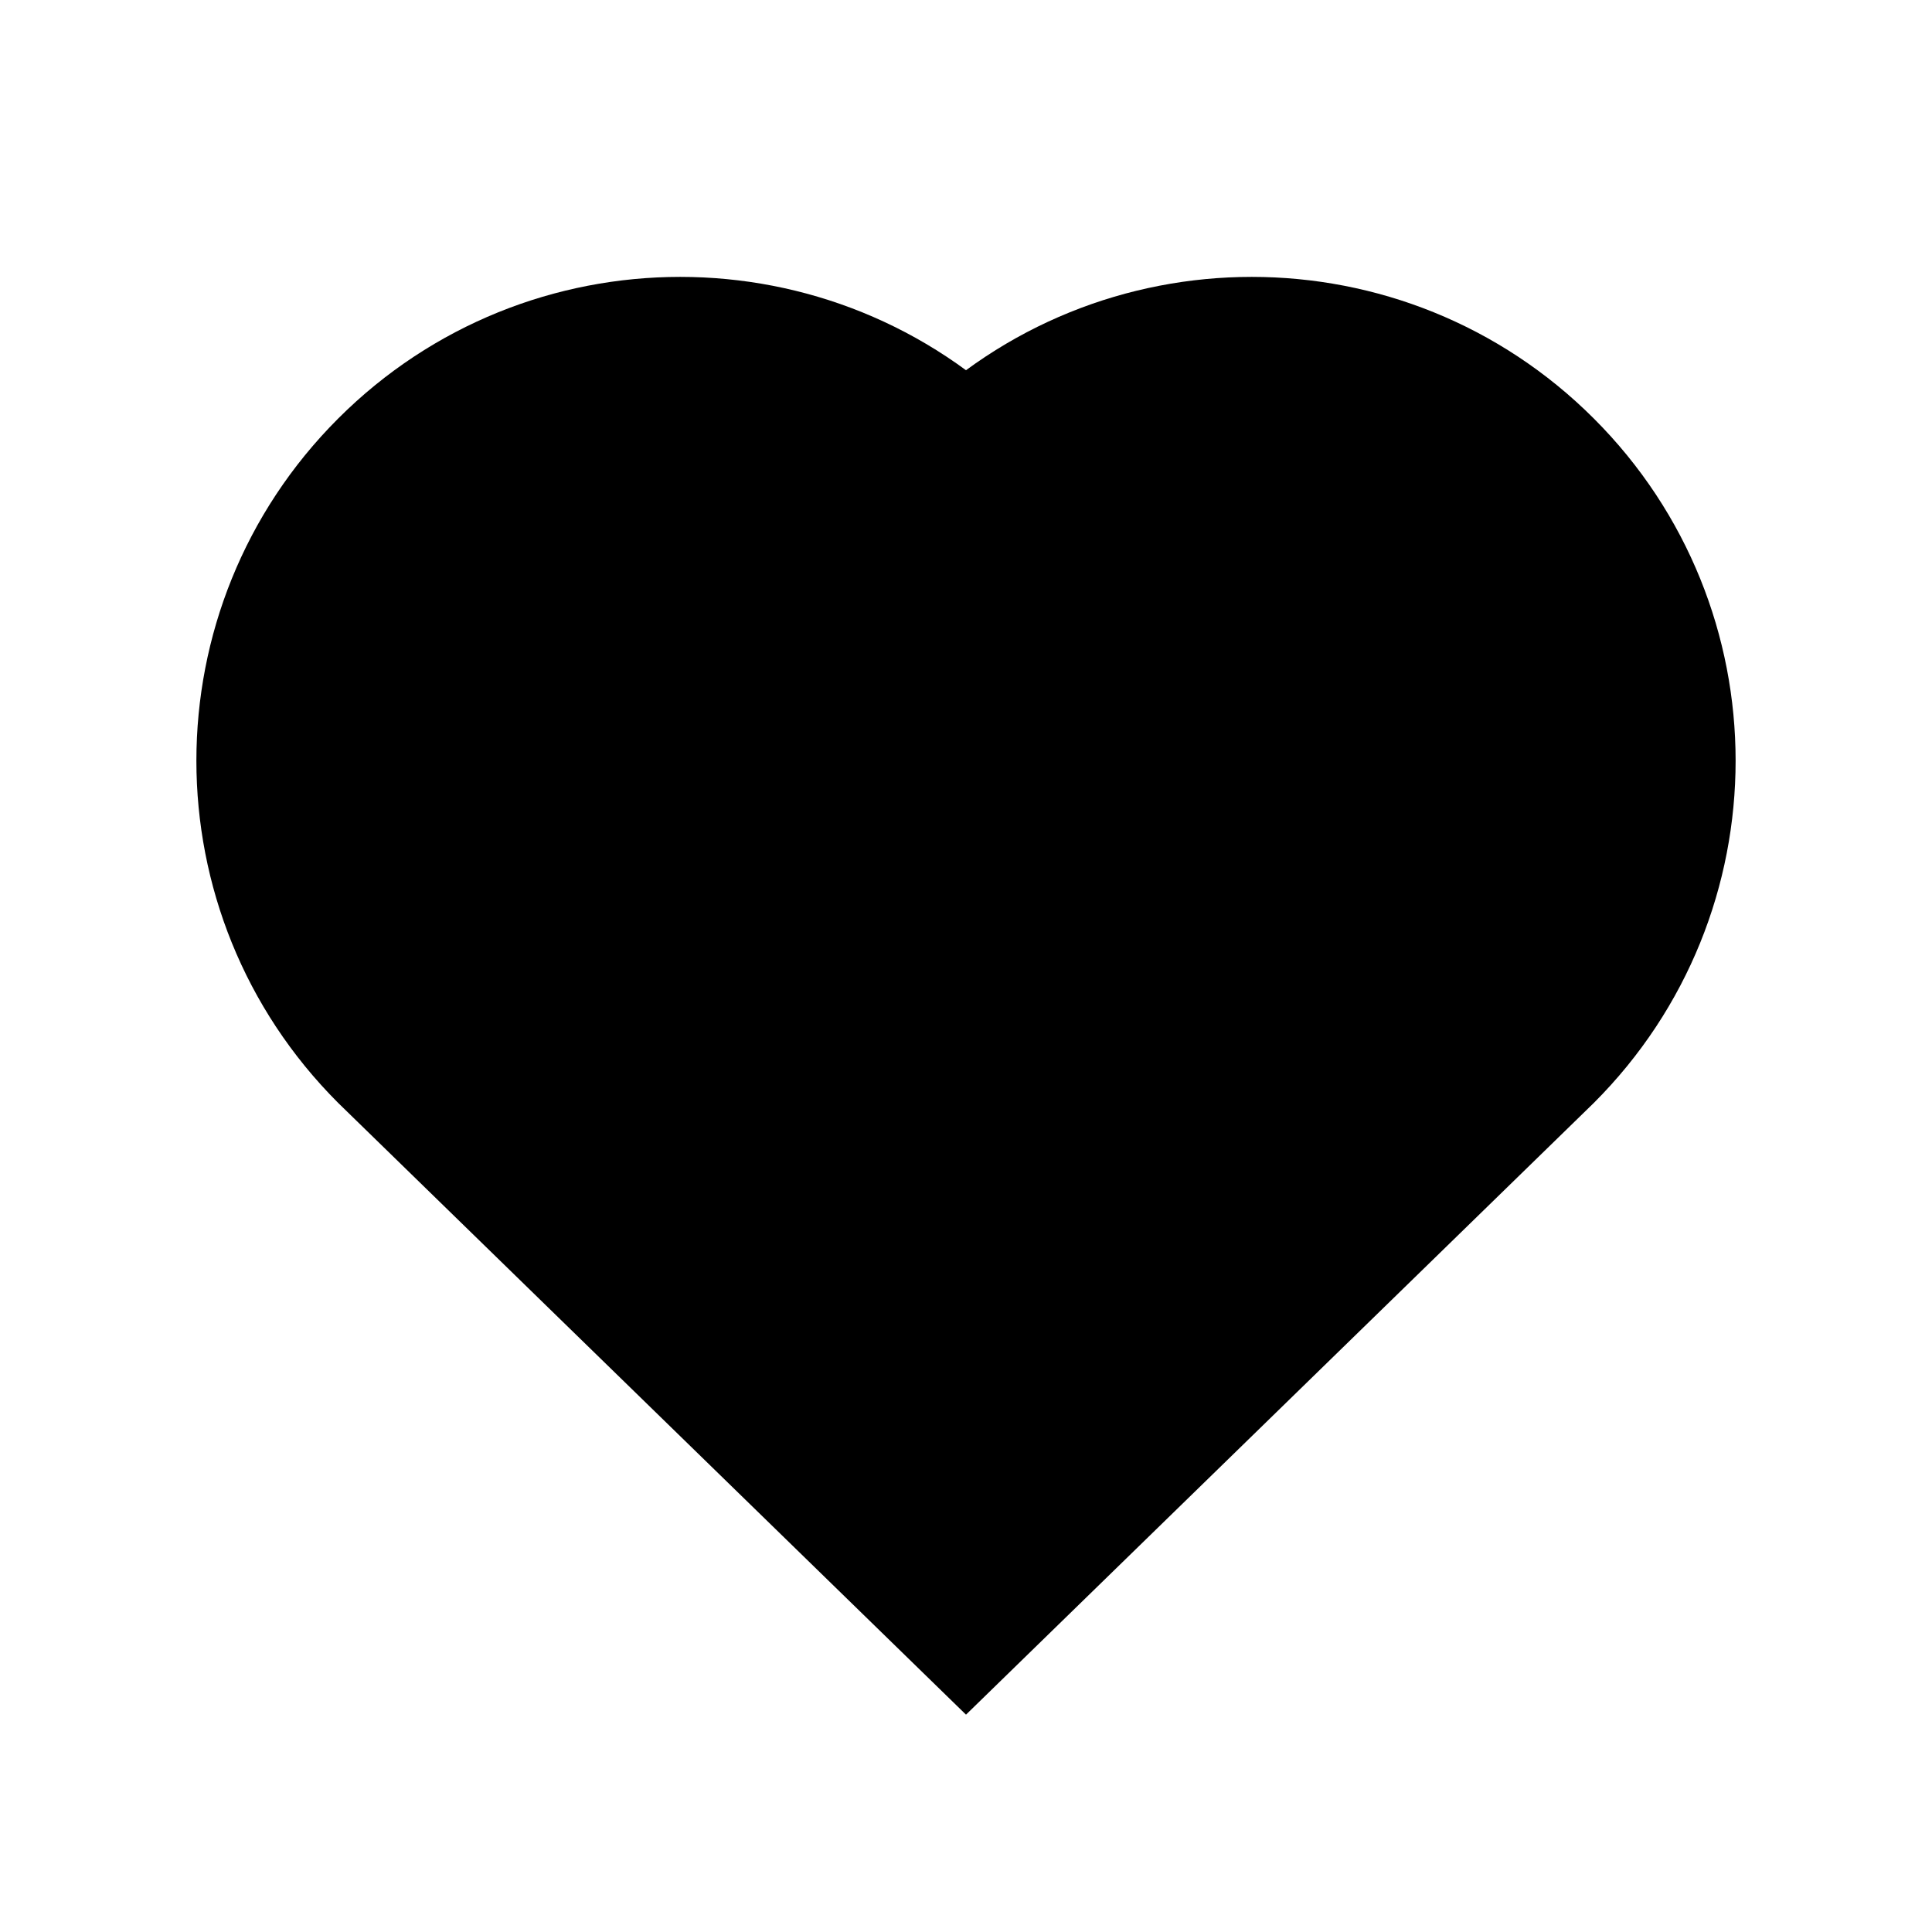
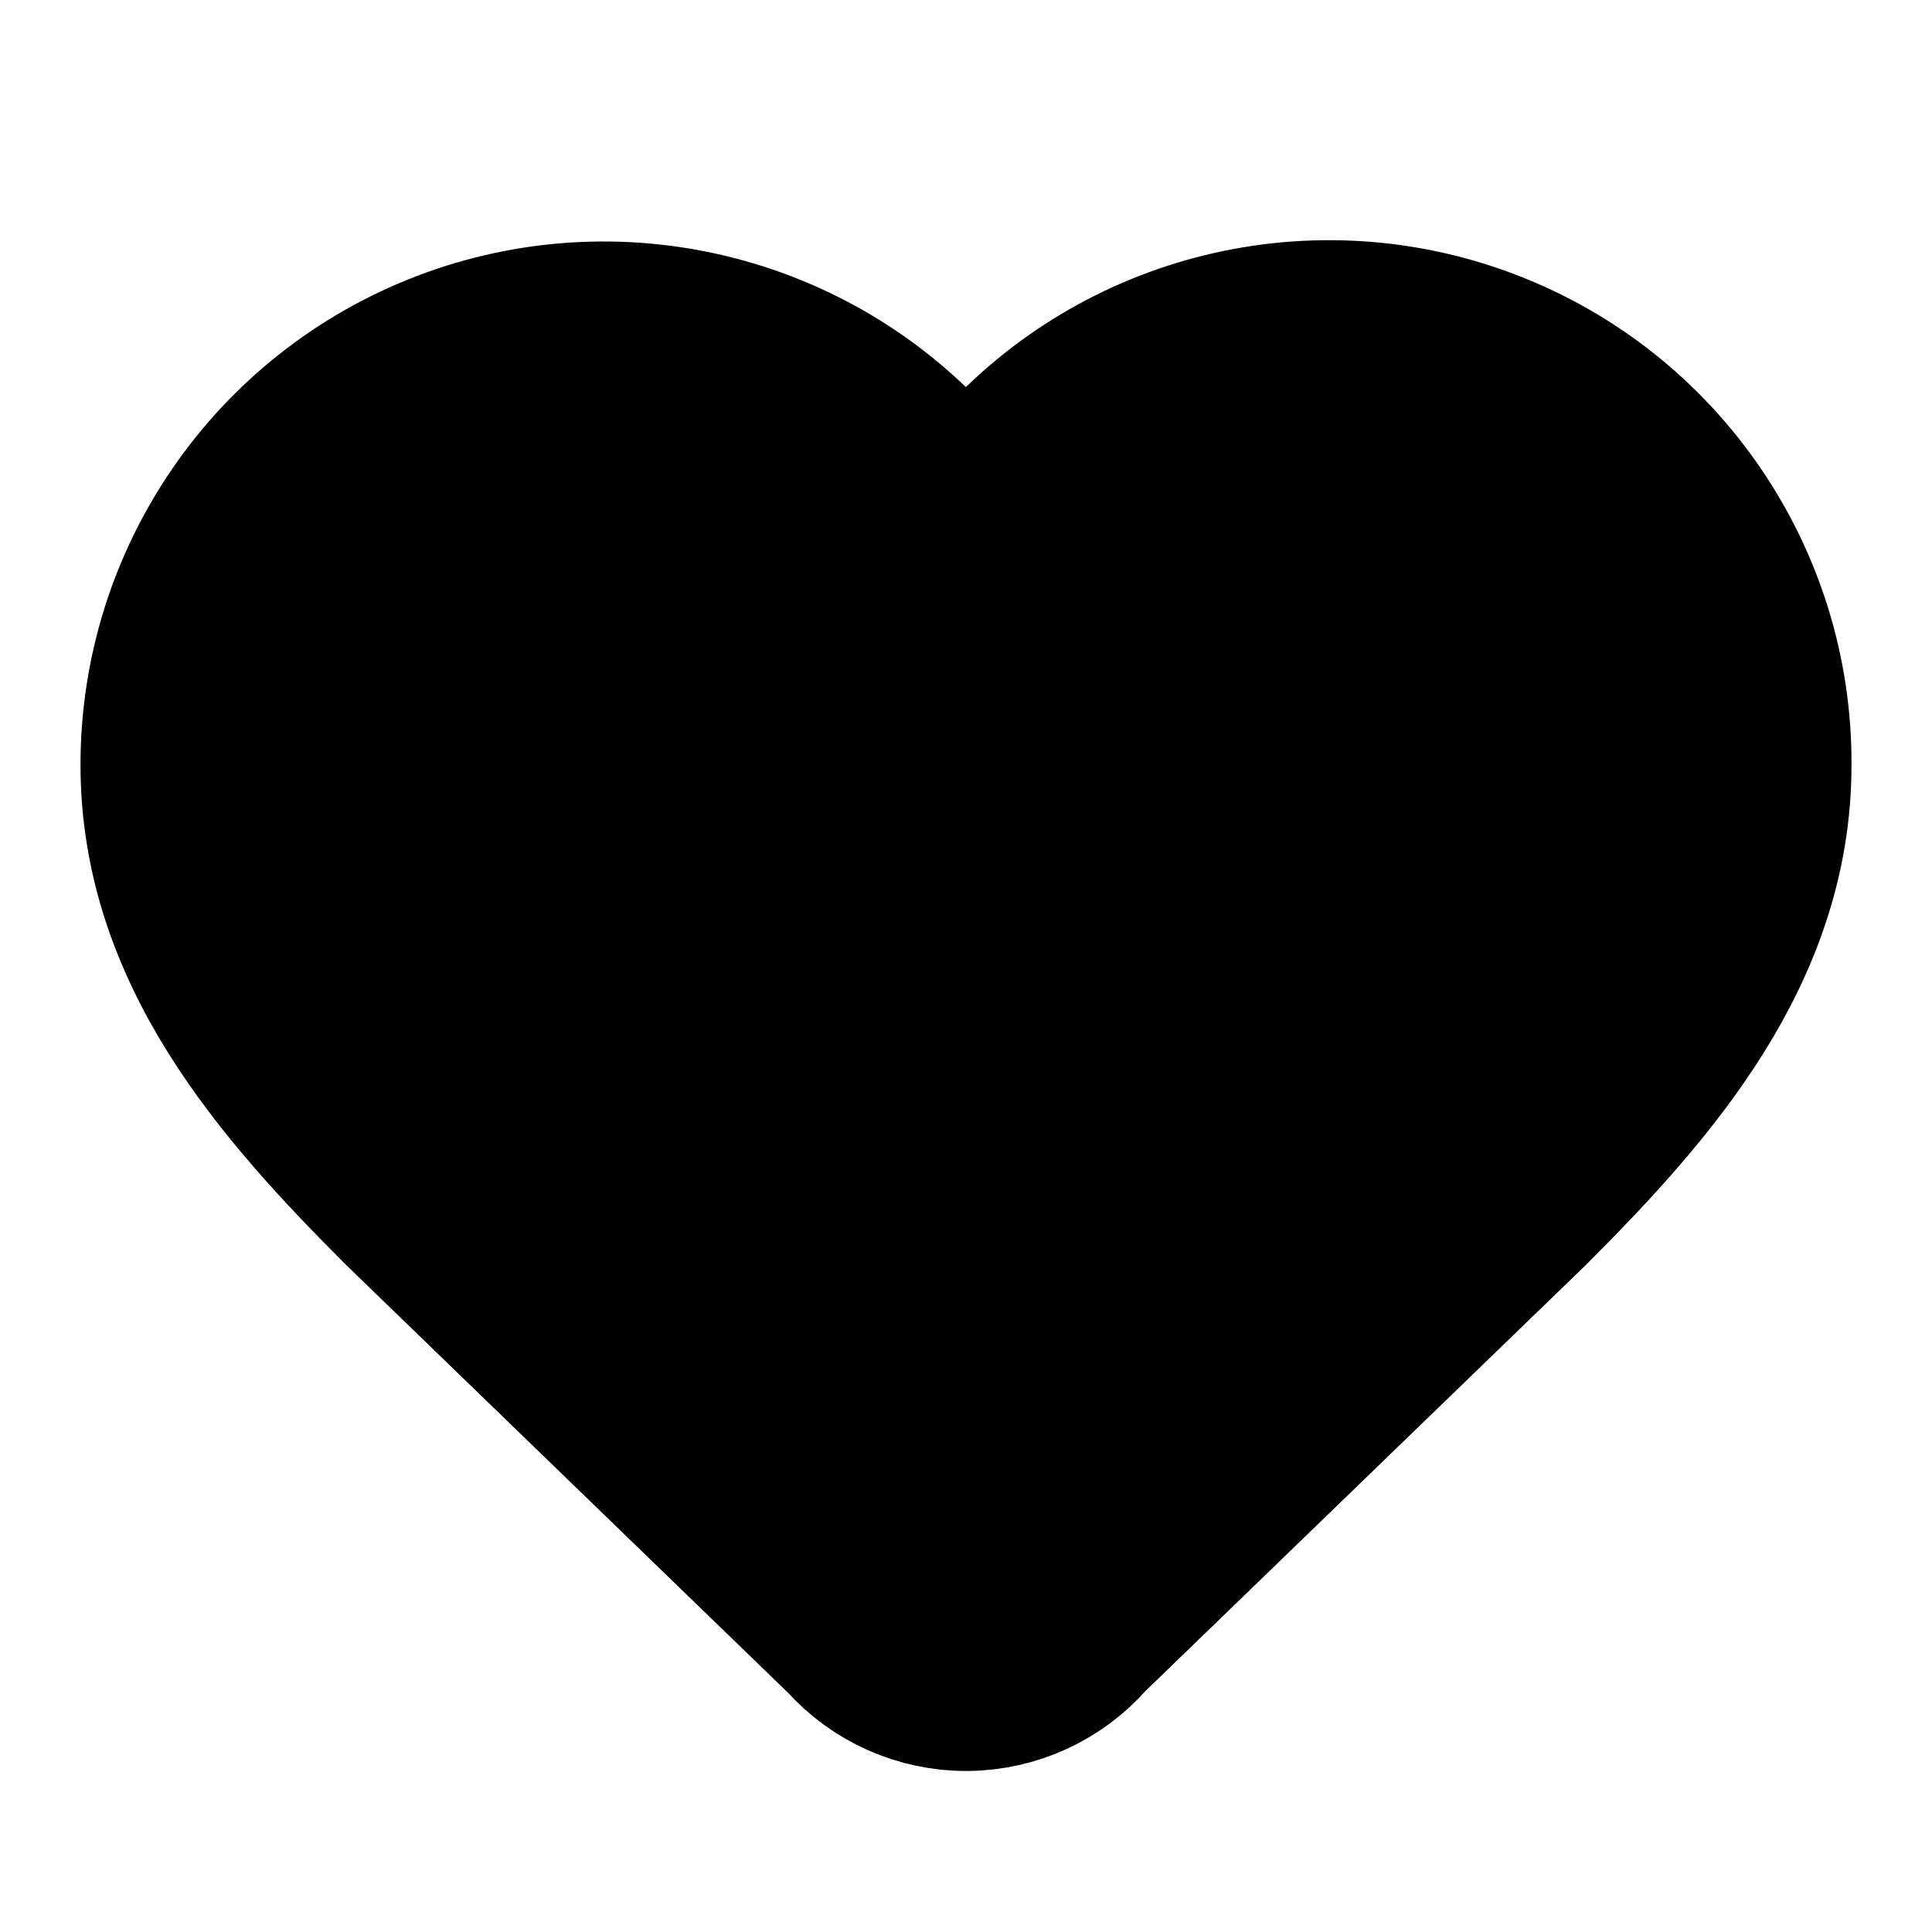
- <svg xmlns="http://www.w3.org/2000/svg" viewBox="0 0 24 24" fill="#000">
-   <path d="M12 21.3 4.2 13.7a6 6 0 1 1 8.5-8.5l-.7.7-.7-.7a6 6 0 1 1 8.5 8.5L12 21.3Z" />
+ <svg xmlns="http://www.w3.org/2000/svg" class="lucide lucide-heart" width="24" height="24" viewBox="0 0 24 24" fill="currentColor" stroke="currentColor" stroke-width="2" stroke-linecap="round" stroke-linejoin="round">
+   <path d="M2 9.5a5.5 5.5 0 0 1 9.591-3.676.56.56 0 0 0 .818 0A5.49 5.49 0 0 1 22 9.5c0 2.29-1.5 4-3 5.5l-5.492 5.313a2 2 0 0 1-3 .019L5 15c-1.5-1.5-3-3.2-3-5.5" />
</svg>
